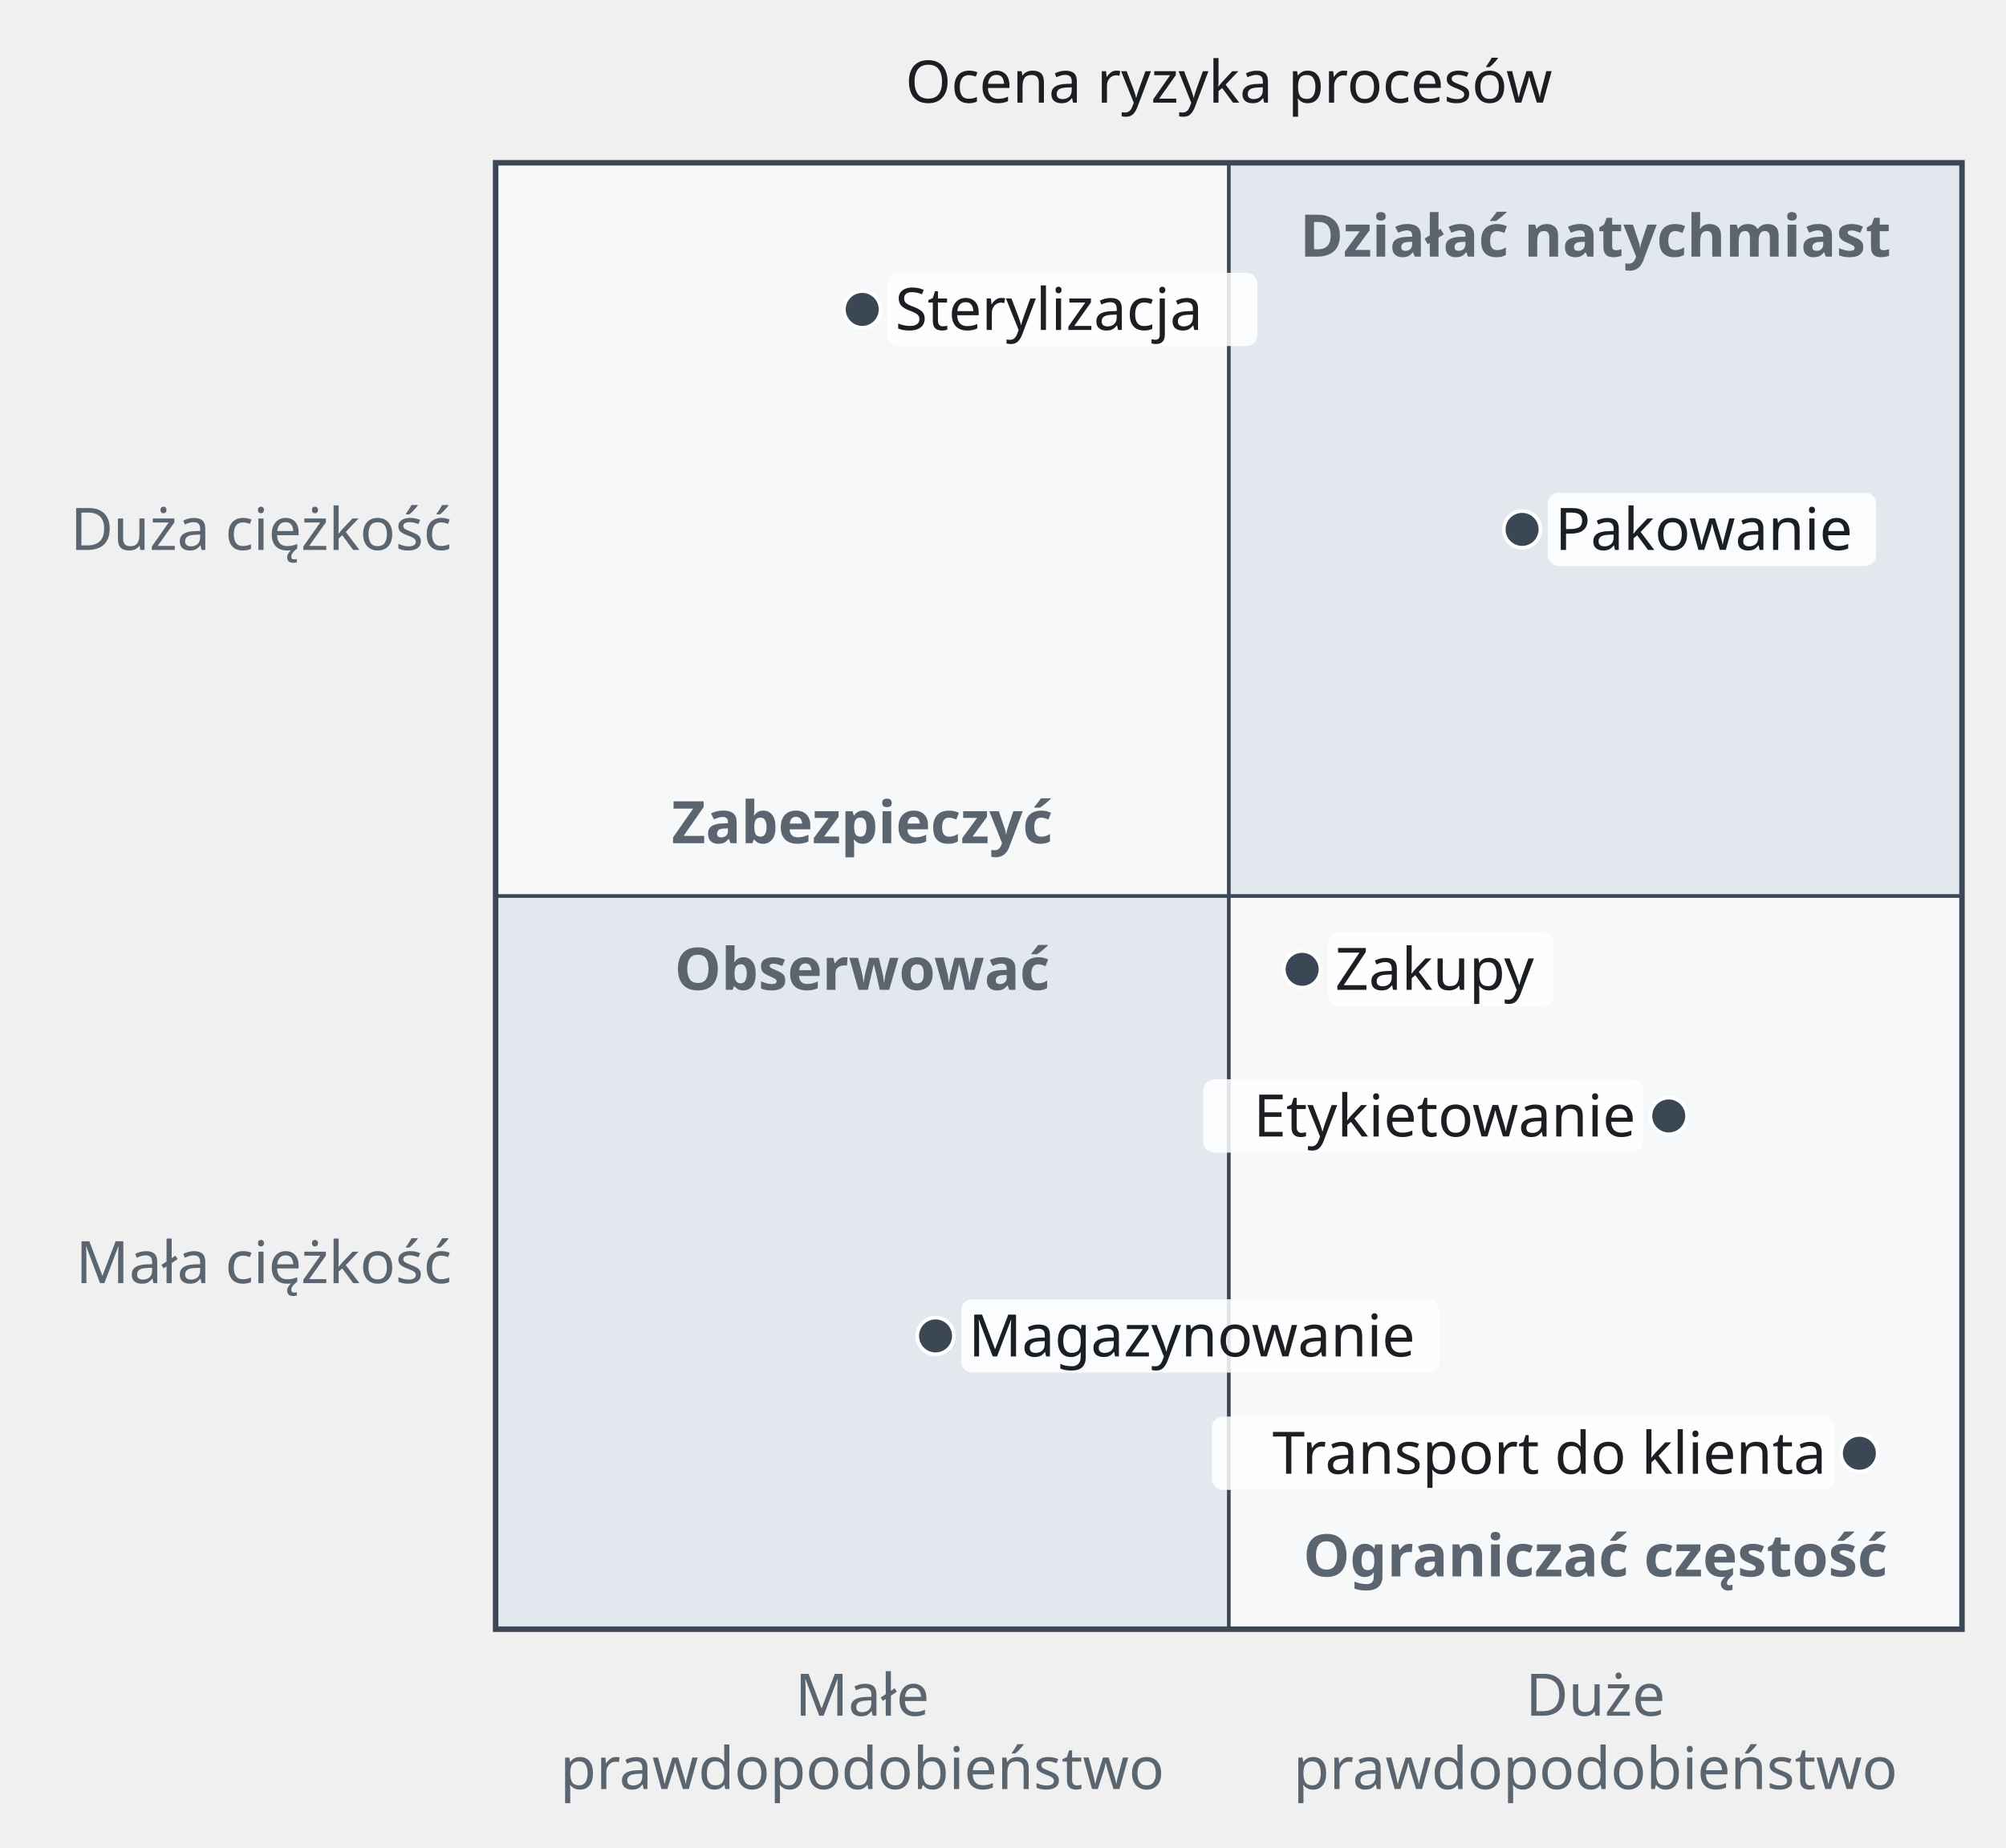
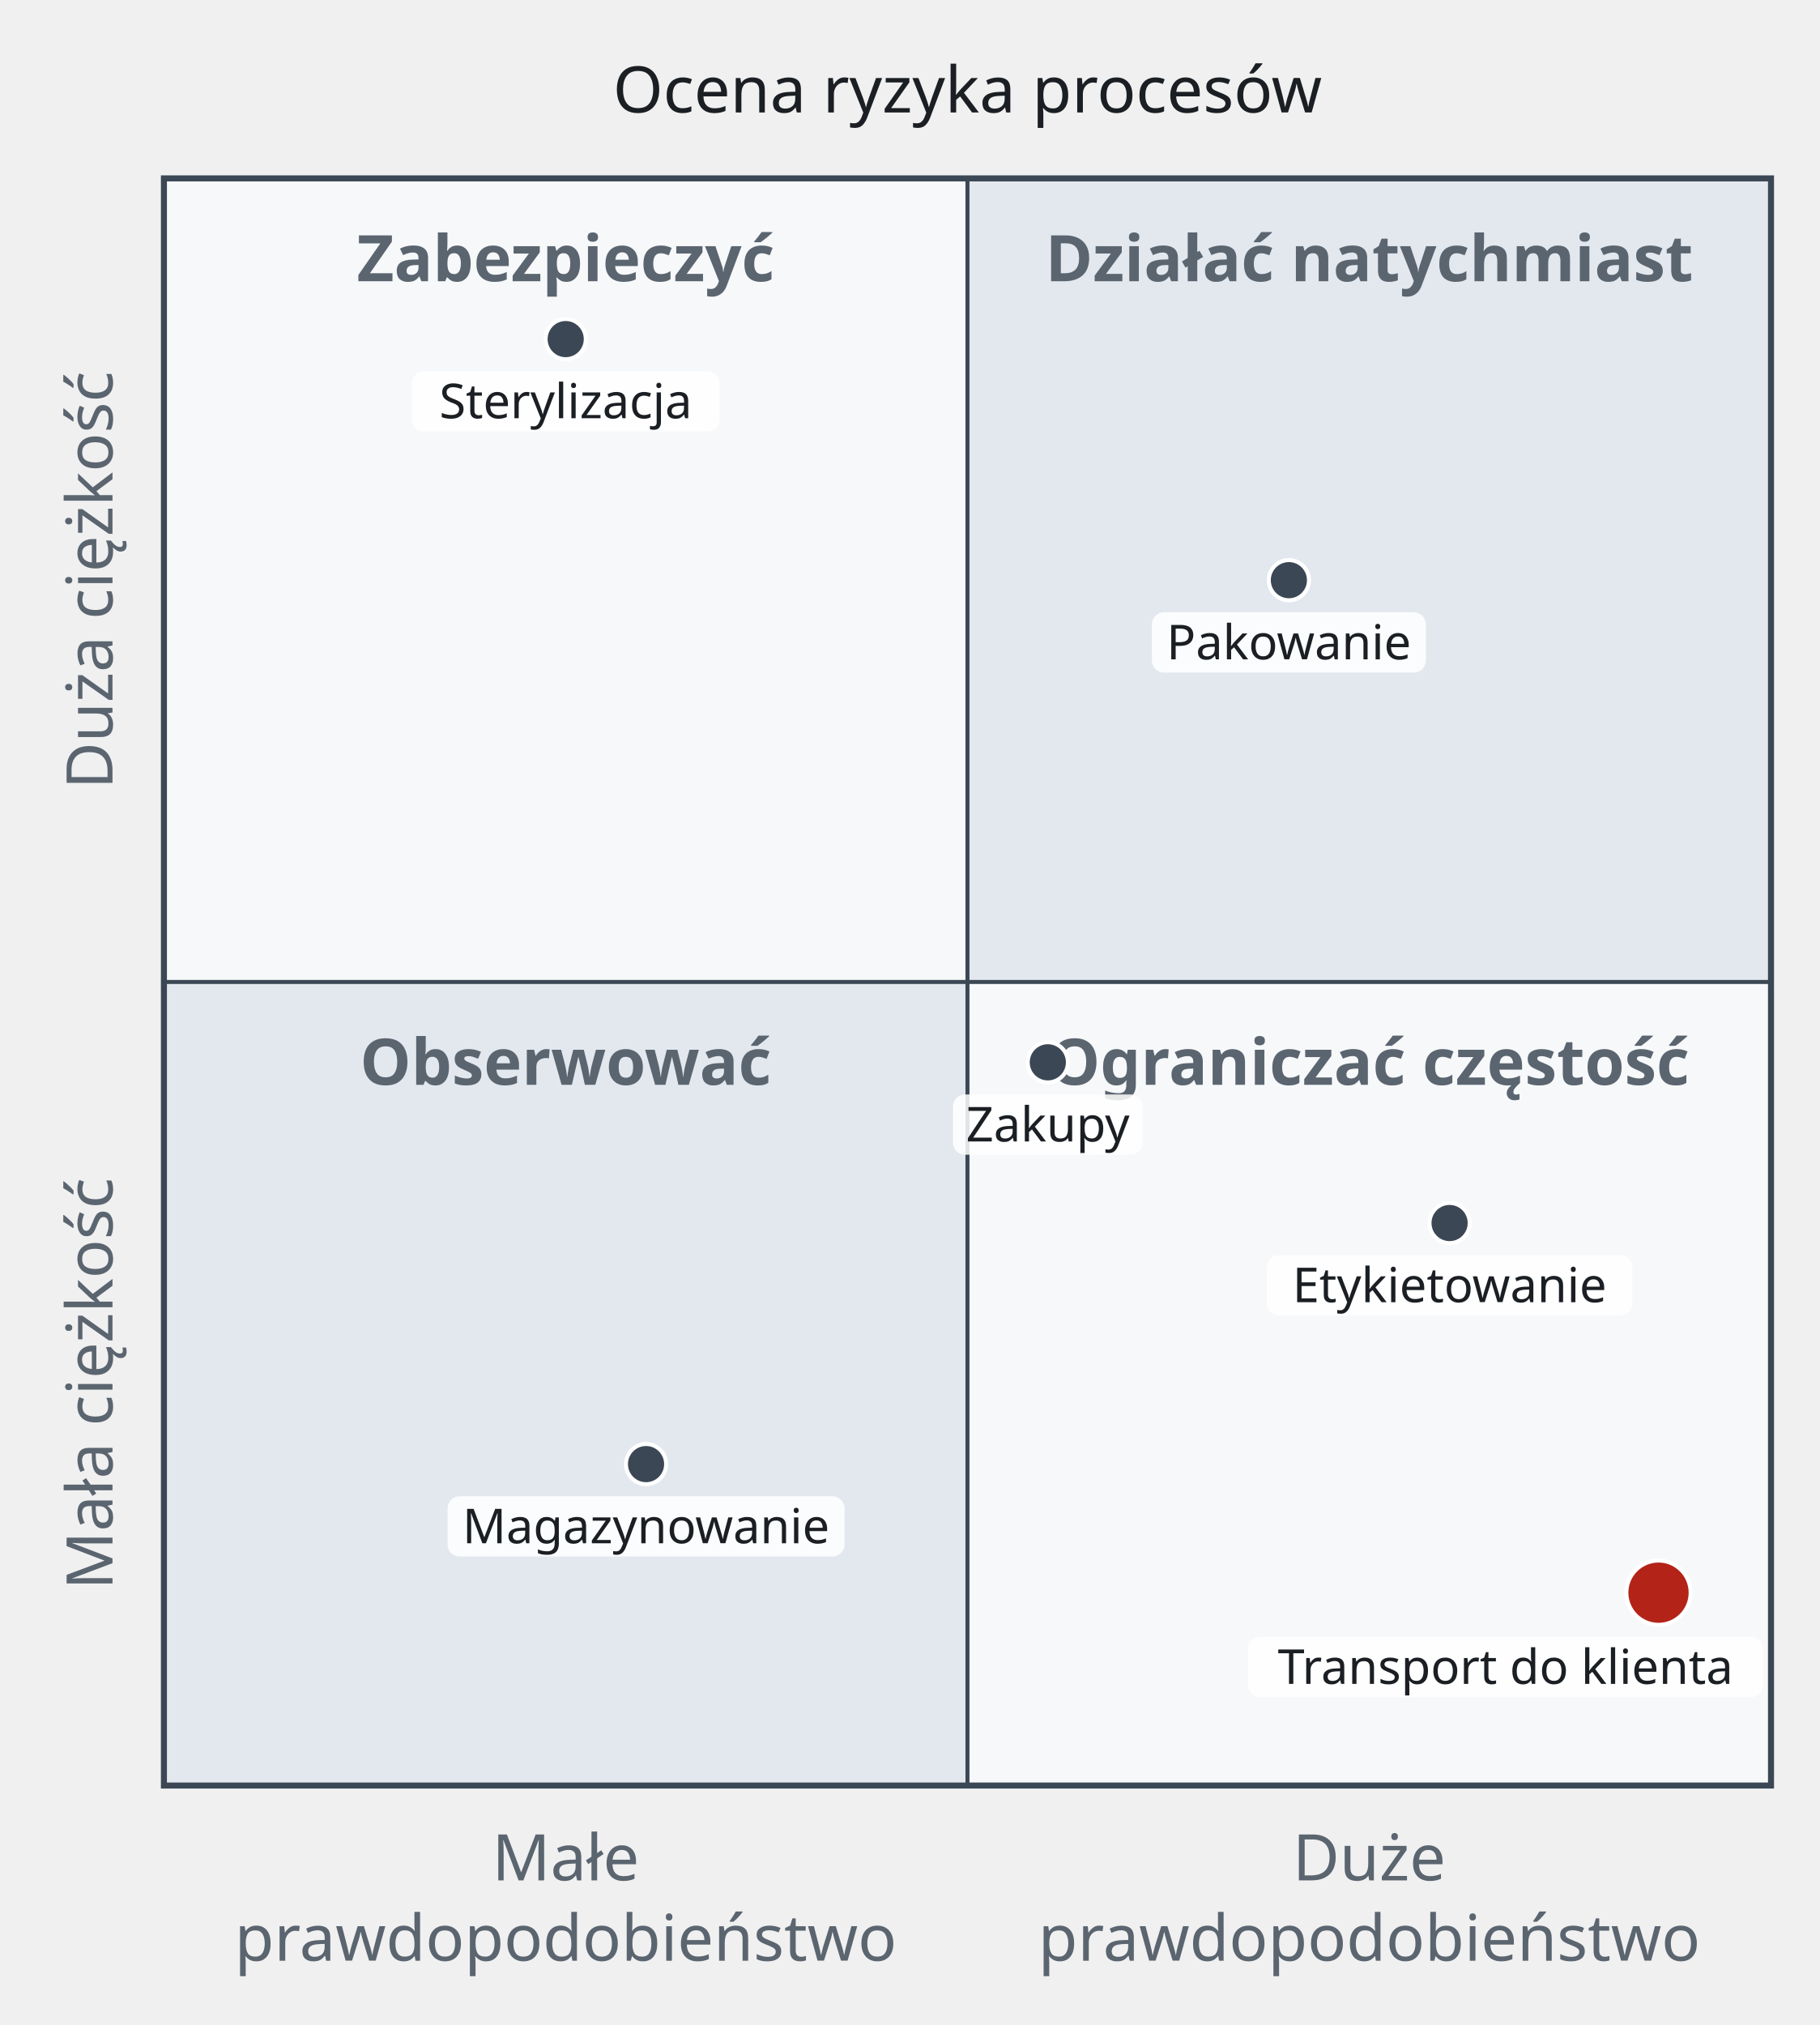
- <svg xmlns="http://www.w3.org/2000/svg" version="1.1" width="547.2" height="504" viewBox="-12.2 -12.4 547.2 504" role="img" font-family="Recursive, sans-serif" font-size="16">
-   <rect class="quadrant" x="323" y="32" width="200" height="200" fill="#e3e8ef" />
-   <rect class="quadrant" x="123" y="32" width="200" height="200" fill="#f6f8fa" />
-   <rect class="quadrant" x="123" y="232" width="200" height="200" fill="#e3e8ef" />
-   <rect class="quadrant" x="323" y="232" width="200" height="200" fill="#f6f8fa" />
-   <text class="quadrant-title" x="423" y="57.6" text-anchor="middle" font-weight="bold" fill="#5b6570">Działać natychmiast</text>
-   <text class="quadrant-title" x="223" y="217.6" text-anchor="middle" font-weight="bold" fill="#5b6570">Zabezpieczyć</text>
-   <text class="quadrant-title" x="223" y="257.6" text-anchor="middle" font-weight="bold" fill="#5b6570">Obserwować</text>
-   <text class="quadrant-title" x="423" y="417.6" text-anchor="middle" font-weight="bold" fill="#5b6570">Ograniczać częstość</text>
-   <rect class="quadrant-frame" x="123" y="32" width="400" height="400" fill="none" stroke="#3b4754" stroke-width="1.5" />
-   <line class="quadrant-frame" x1="323" y1="32" x2="323" y2="432" fill="none" stroke="#3b4754" stroke-width="1" />
-   <line class="quadrant-frame" x1="123" y1="232" x2="523" y2="232" fill="none" stroke="#3b4754" stroke-width="1" />
-   <text class="title" x="323" y="15.6" text-anchor="middle" fill="#1b1f24">Ocena ryzyka procesów</text>
-   <circle class="quadrant-point" cx="223" cy="72" r="5" fill="#3b4754" stroke="#ffffff" stroke-width="1" />
-   <rect class="quadrant-point-background" x="230" y="62" width="100.8" height="20" rx="3" fill="#ffffff" fill-opacity="0.85" />
-   <text class="quadrant-point-label" x="232" y="77.6" fill="#1b1f24">Sterylizacja</text>
-   <circle class="quadrant-point" cx="403" cy="132" r="5" fill="#3b4754" stroke="#ffffff" stroke-width="1" />
-   <rect class="quadrant-point-background" x="410" y="122" width="89.6" height="20" rx="3" fill="#ffffff" fill-opacity="0.85" />
-   <text class="quadrant-point-label" x="412" y="137.6" fill="#1b1f24">Pakowanie</text>
-   <circle class="quadrant-point" cx="443" cy="292" r="5" fill="#3b4754" stroke="#ffffff" stroke-width="1" />
-   <rect class="quadrant-point-background" x="316" y="282" width="120" height="20" rx="3" fill="#ffffff" fill-opacity="0.85" />
-   <text class="quadrant-point-label" x="434" y="297.6" text-anchor="end" fill="#1b1f24">Etykietowanie</text>
-   <circle class="quadrant-point" cx="243" cy="352" r="5" fill="#3b4754" stroke="#ffffff" stroke-width="1" />
-   <rect class="quadrant-point-background" x="250" y="342" width="130.4" height="20" rx="3" fill="#ffffff" fill-opacity="0.85" />
-   <text class="quadrant-point-label" x="252" y="357.6" fill="#1b1f24">Magazynowanie</text>
-   <circle class="quadrant-point" cx="343" cy="252" r="5" fill="#3b4754" stroke="#ffffff" stroke-width="1" />
-   <rect class="quadrant-point-background" x="350" y="242" width="61.6" height="20" rx="3" fill="#ffffff" fill-opacity="0.85" />
-   <text class="quadrant-point-label" x="352" y="257.6" fill="#1b1f24">Zakupy</text>
-   <circle class="quadrant-point" cx="495" cy="384" r="5" fill="#3b4754" stroke="#ffffff" stroke-width="1" />
-   <rect class="quadrant-point-background" x="318.4" y="374" width="169.6" height="20" rx="3" fill="#ffffff" fill-opacity="0.85" />
-   <text class="quadrant-point-label" x="486" y="389.6" text-anchor="end" fill="#1b1f24">Transport do klienta</text>
-   <text class="axis-label" x="111" y="337.6" text-anchor="end" fill="#5b6570">Mała ciężkość</text>
-   <text class="axis-label" x="111" y="137.6" text-anchor="end" fill="#5b6570">Duża ciężkość</text>
-   <text class="axis-label" x="223" y="455.6" text-anchor="middle" fill="#5b6570">Małe</text>
-   <text class="axis-label" x="223" y="475.6" text-anchor="middle" fill="#5b6570">prawdopodobieństwo</text>
-   <text class="axis-label" x="423" y="455.6" text-anchor="middle" fill="#5b6570">Duże</text>
-   <text class="axis-label" x="423" y="475.6" text-anchor="middle" fill="#5b6570">prawdopodobieństwo</text>
+ <svg xmlns="http://www.w3.org/2000/svg" version="1.1" width="452.8" height="504" viewBox="-12.8 -12.4 452.8 504" role="img" font-family="Recursive, sans-serif" font-size="16">
+   <rect class="quadrant" x="228" y="32" width="200" height="200" fill="#e3e8ef" />
+   <rect class="quadrant" x="28" y="32" width="200" height="200" fill="#f6f8fa" />
+   <rect class="quadrant" x="28" y="232" width="200" height="200" fill="#e3e8ef" />
+   <rect class="quadrant" x="228" y="232" width="200" height="200" fill="#f6f8fa" />
+   <text class="quadrant-title" x="328" y="57.6" text-anchor="middle" font-weight="bold" fill="#5b6570">Działać natychmiast</text>
+   <text class="quadrant-title" x="128" y="57.6" text-anchor="middle" font-weight="bold" fill="#5b6570">Zabezpieczyć</text>
+   <text class="quadrant-title" x="128" y="257.6" text-anchor="middle" font-weight="bold" fill="#5b6570">Obserwować</text>
+   <text class="quadrant-title" x="328" y="257.6" text-anchor="middle" font-weight="bold" fill="#5b6570">Ograniczać częstość</text>
+   <rect class="quadrant-frame" x="28" y="32" width="400" height="400" fill="none" stroke="#3b4754" stroke-width="1.5" />
+   <line class="quadrant-frame" x1="228" y1="32" x2="228" y2="432" fill="none" stroke="#3b4754" stroke-width="1" />
+   <line class="quadrant-frame" x1="28" y1="232" x2="428" y2="232" fill="none" stroke="#3b4754" stroke-width="1" />
+   <text class="title" x="228" y="15.6" text-anchor="middle" fill="#1b1f24">Ocena ryzyka procesów</text>
+   <circle class="quadrant-point" cx="128" cy="72" r="5" fill="#3b4754" stroke="#ffffff" stroke-width="1" />
+   <rect class="quadrant-point-background" x="89.7" y="80" width="76.6" height="15" rx="3" fill="#ffffff" fill-opacity="0.85" />
+   <text class="quadrant-point-label" x="128" y="91.7" text-anchor="middle" font-size="12" fill="#1b1f24">Sterylizacja</text>
+   <circle class="quadrant-point" cx="308" cy="132" r="5" fill="#3b4754" stroke="#ffffff" stroke-width="1" />
+   <rect class="quadrant-point-background" x="273.9" y="140" width="68.2" height="15" rx="3" fill="#ffffff" fill-opacity="0.85" />
+   <text class="quadrant-point-label" x="308" y="151.7" text-anchor="middle" font-size="12" fill="#1b1f24">Pakowanie</text>
+   <circle class="quadrant-point" cx="348" cy="292" r="5" fill="#3b4754" stroke="#ffffff" stroke-width="1" />
+   <rect class="quadrant-point-background" x="302.5" y="300" width="91" height="15" rx="3" fill="#ffffff" fill-opacity="0.85" />
+   <text class="quadrant-point-label" x="348" y="311.7" text-anchor="middle" font-size="12" fill="#1b1f24">Etykietowanie</text>
+   <circle class="quadrant-point" cx="148" cy="352" r="5" fill="#3b4754" stroke="#ffffff" stroke-width="1" />
+   <rect class="quadrant-point-background" x="98.6" y="360" width="98.8" height="15" rx="3" fill="#ffffff" fill-opacity="0.85" />
+   <text class="quadrant-point-label" x="148" y="371.7" text-anchor="middle" font-size="12" fill="#1b1f24">Magazynowanie</text>
+   <circle class="quadrant-point" cx="248" cy="252" r="5" fill="#3b4754" stroke="#ffffff" stroke-width="1" />
+   <rect class="quadrant-point-background" x="224.4" y="260" width="47.2" height="15" rx="3" fill="#ffffff" fill-opacity="0.85" />
+   <text class="quadrant-point-label" x="248" y="271.7" text-anchor="middle" font-size="12" fill="#1b1f24">Zakupy</text>
+   <circle class="quadrant-point" cx="400" cy="384" r="8" fill="#b42318" stroke="#ffffff" stroke-width="1" />
+   <rect class="quadrant-point-background" x="297.8" y="395" width="128.2" height="15" rx="3" fill="#ffffff" fill-opacity="0.85" />
+   <text class="quadrant-point-label" x="361.9" y="406.7" text-anchor="middle" font-size="12" fill="#1b1f24">Transport do klienta</text>
+   <text class="axis-label" x="15.2" y="332" text-anchor="middle" fill="#5b6570" transform="rotate(-90 15.2 332)">Mała ciężkość</text>
+   <text class="axis-label" x="15.2" y="132" text-anchor="middle" fill="#5b6570" transform="rotate(-90 15.2 132)">Duża ciężkość</text>
+   <text class="axis-label" x="128" y="455.6" text-anchor="middle" fill="#5b6570">Małe</text>
+   <text class="axis-label" x="128" y="475.6" text-anchor="middle" fill="#5b6570">prawdopodobieństwo</text>
+   <text class="axis-label" x="328" y="455.6" text-anchor="middle" fill="#5b6570">Duże</text>
+   <text class="axis-label" x="328" y="475.6" text-anchor="middle" fill="#5b6570">prawdopodobieństwo</text>
</svg>
